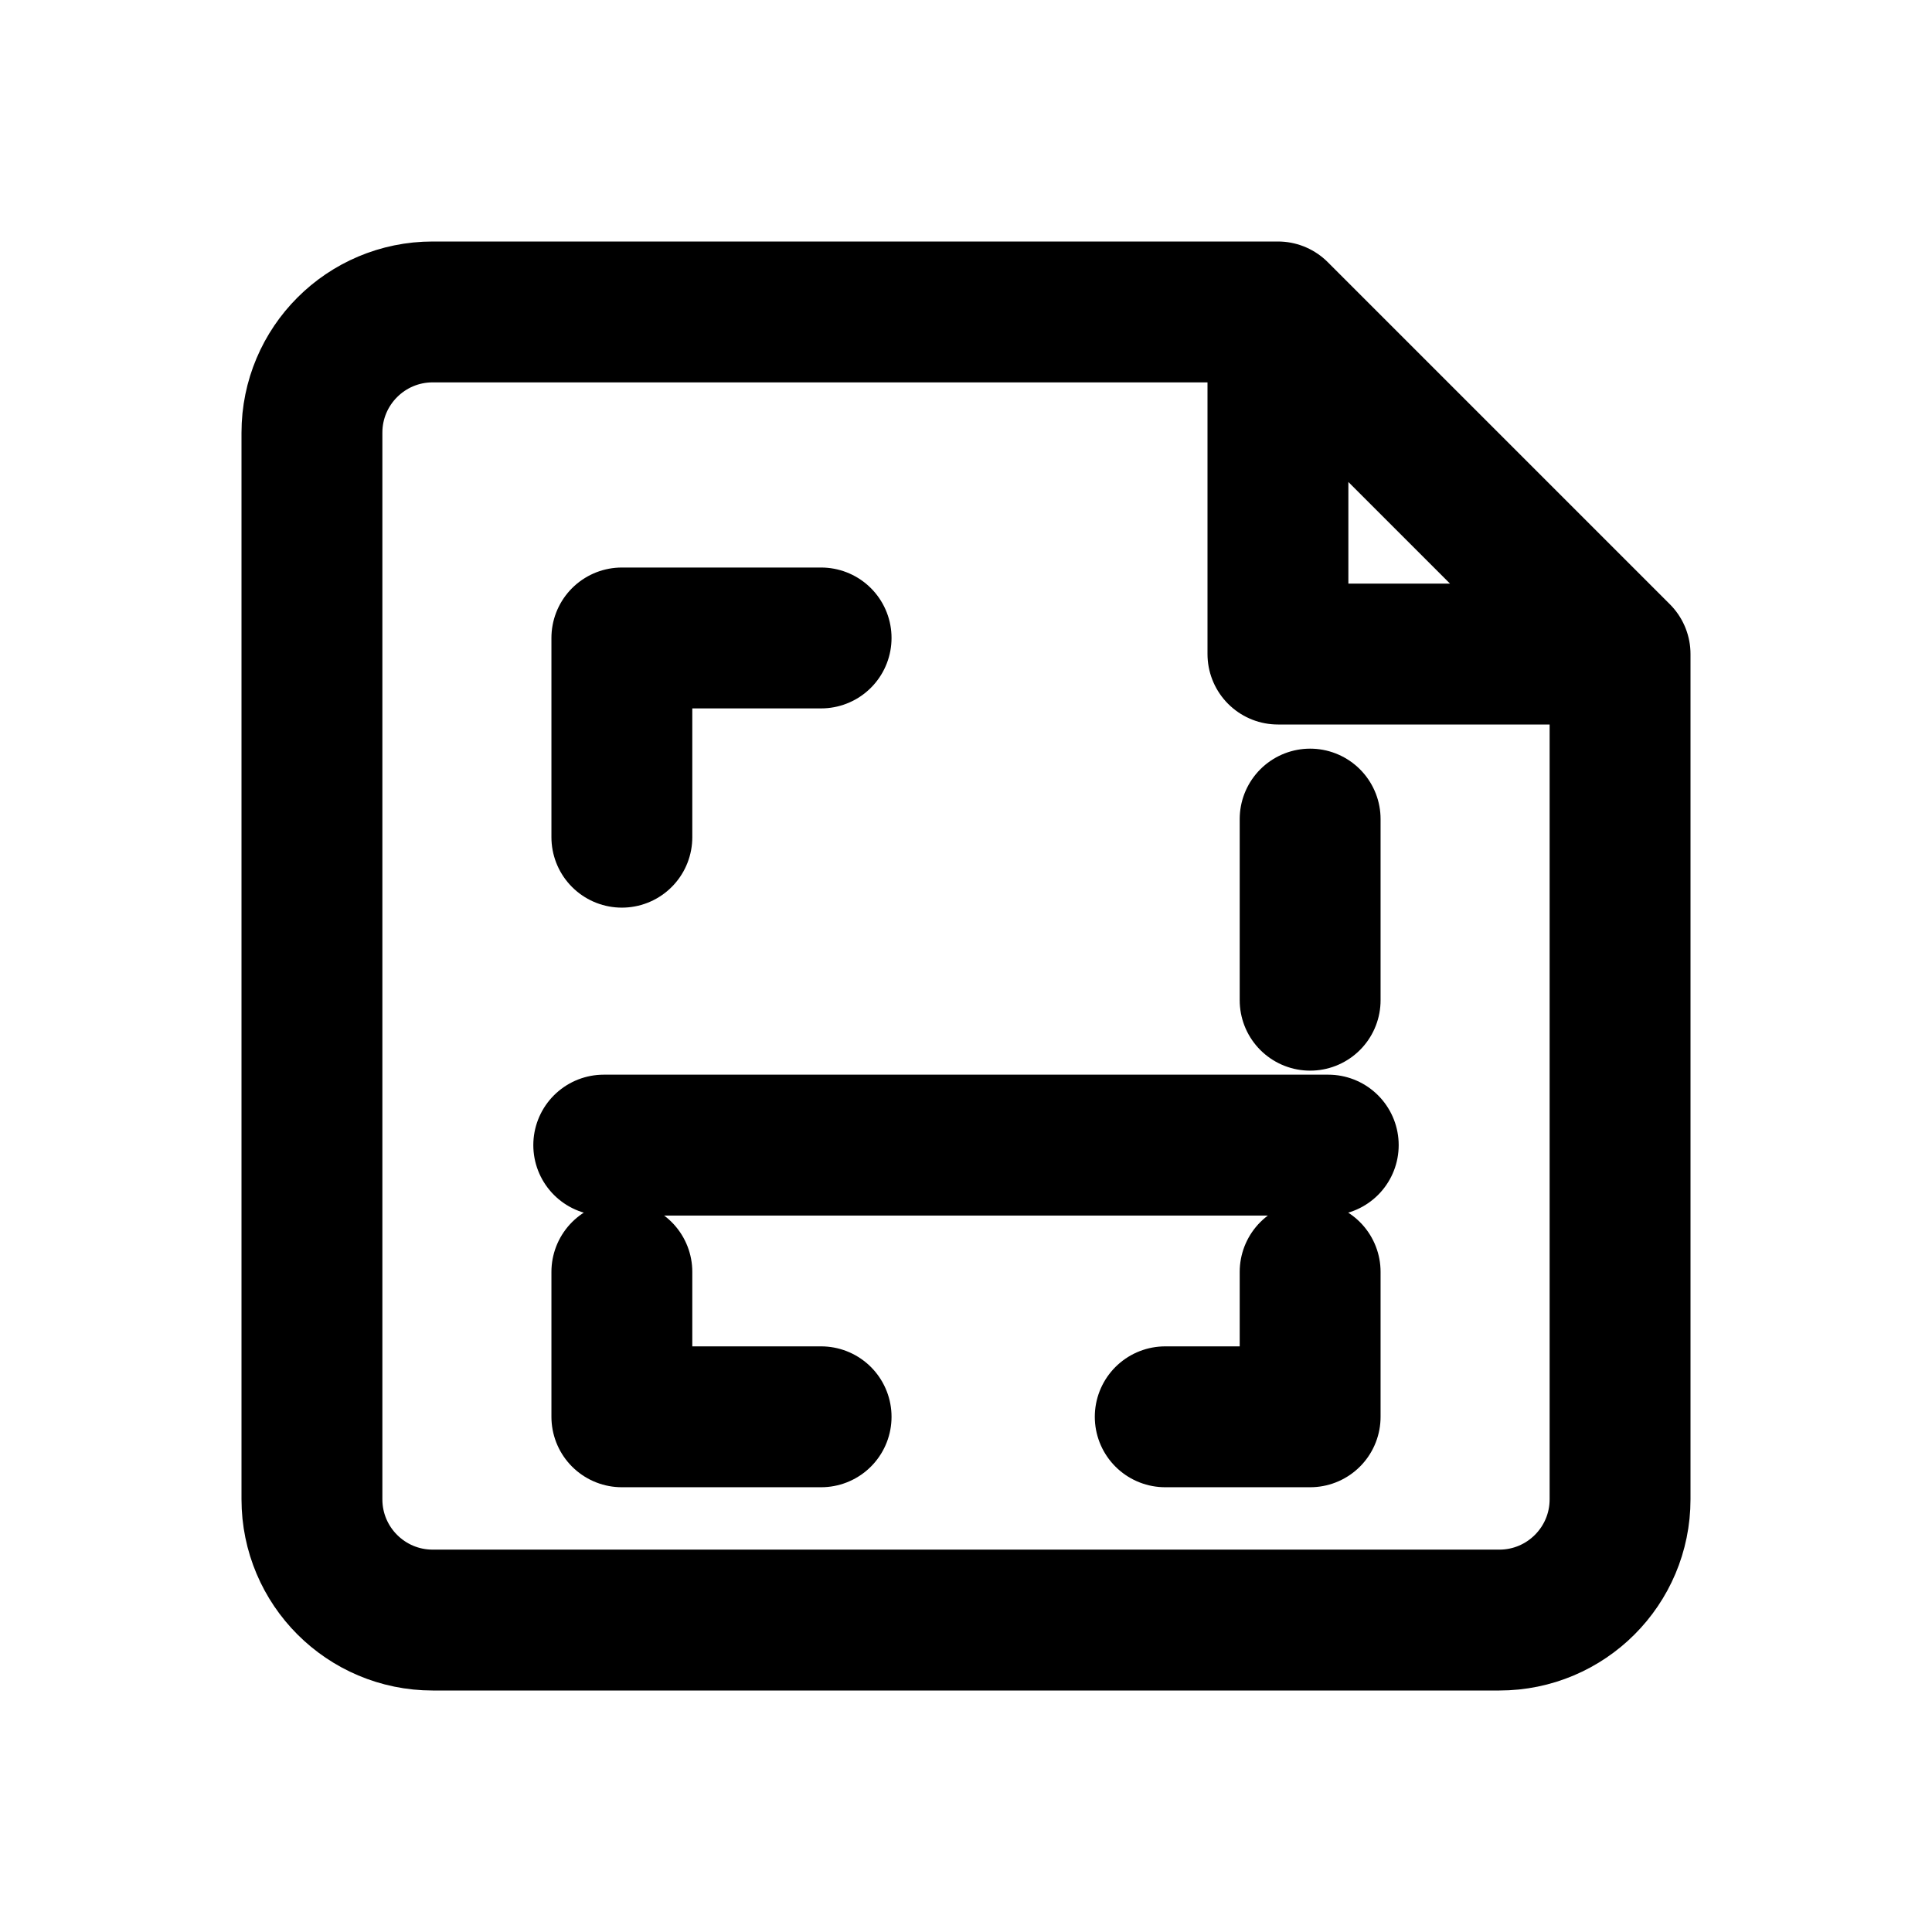
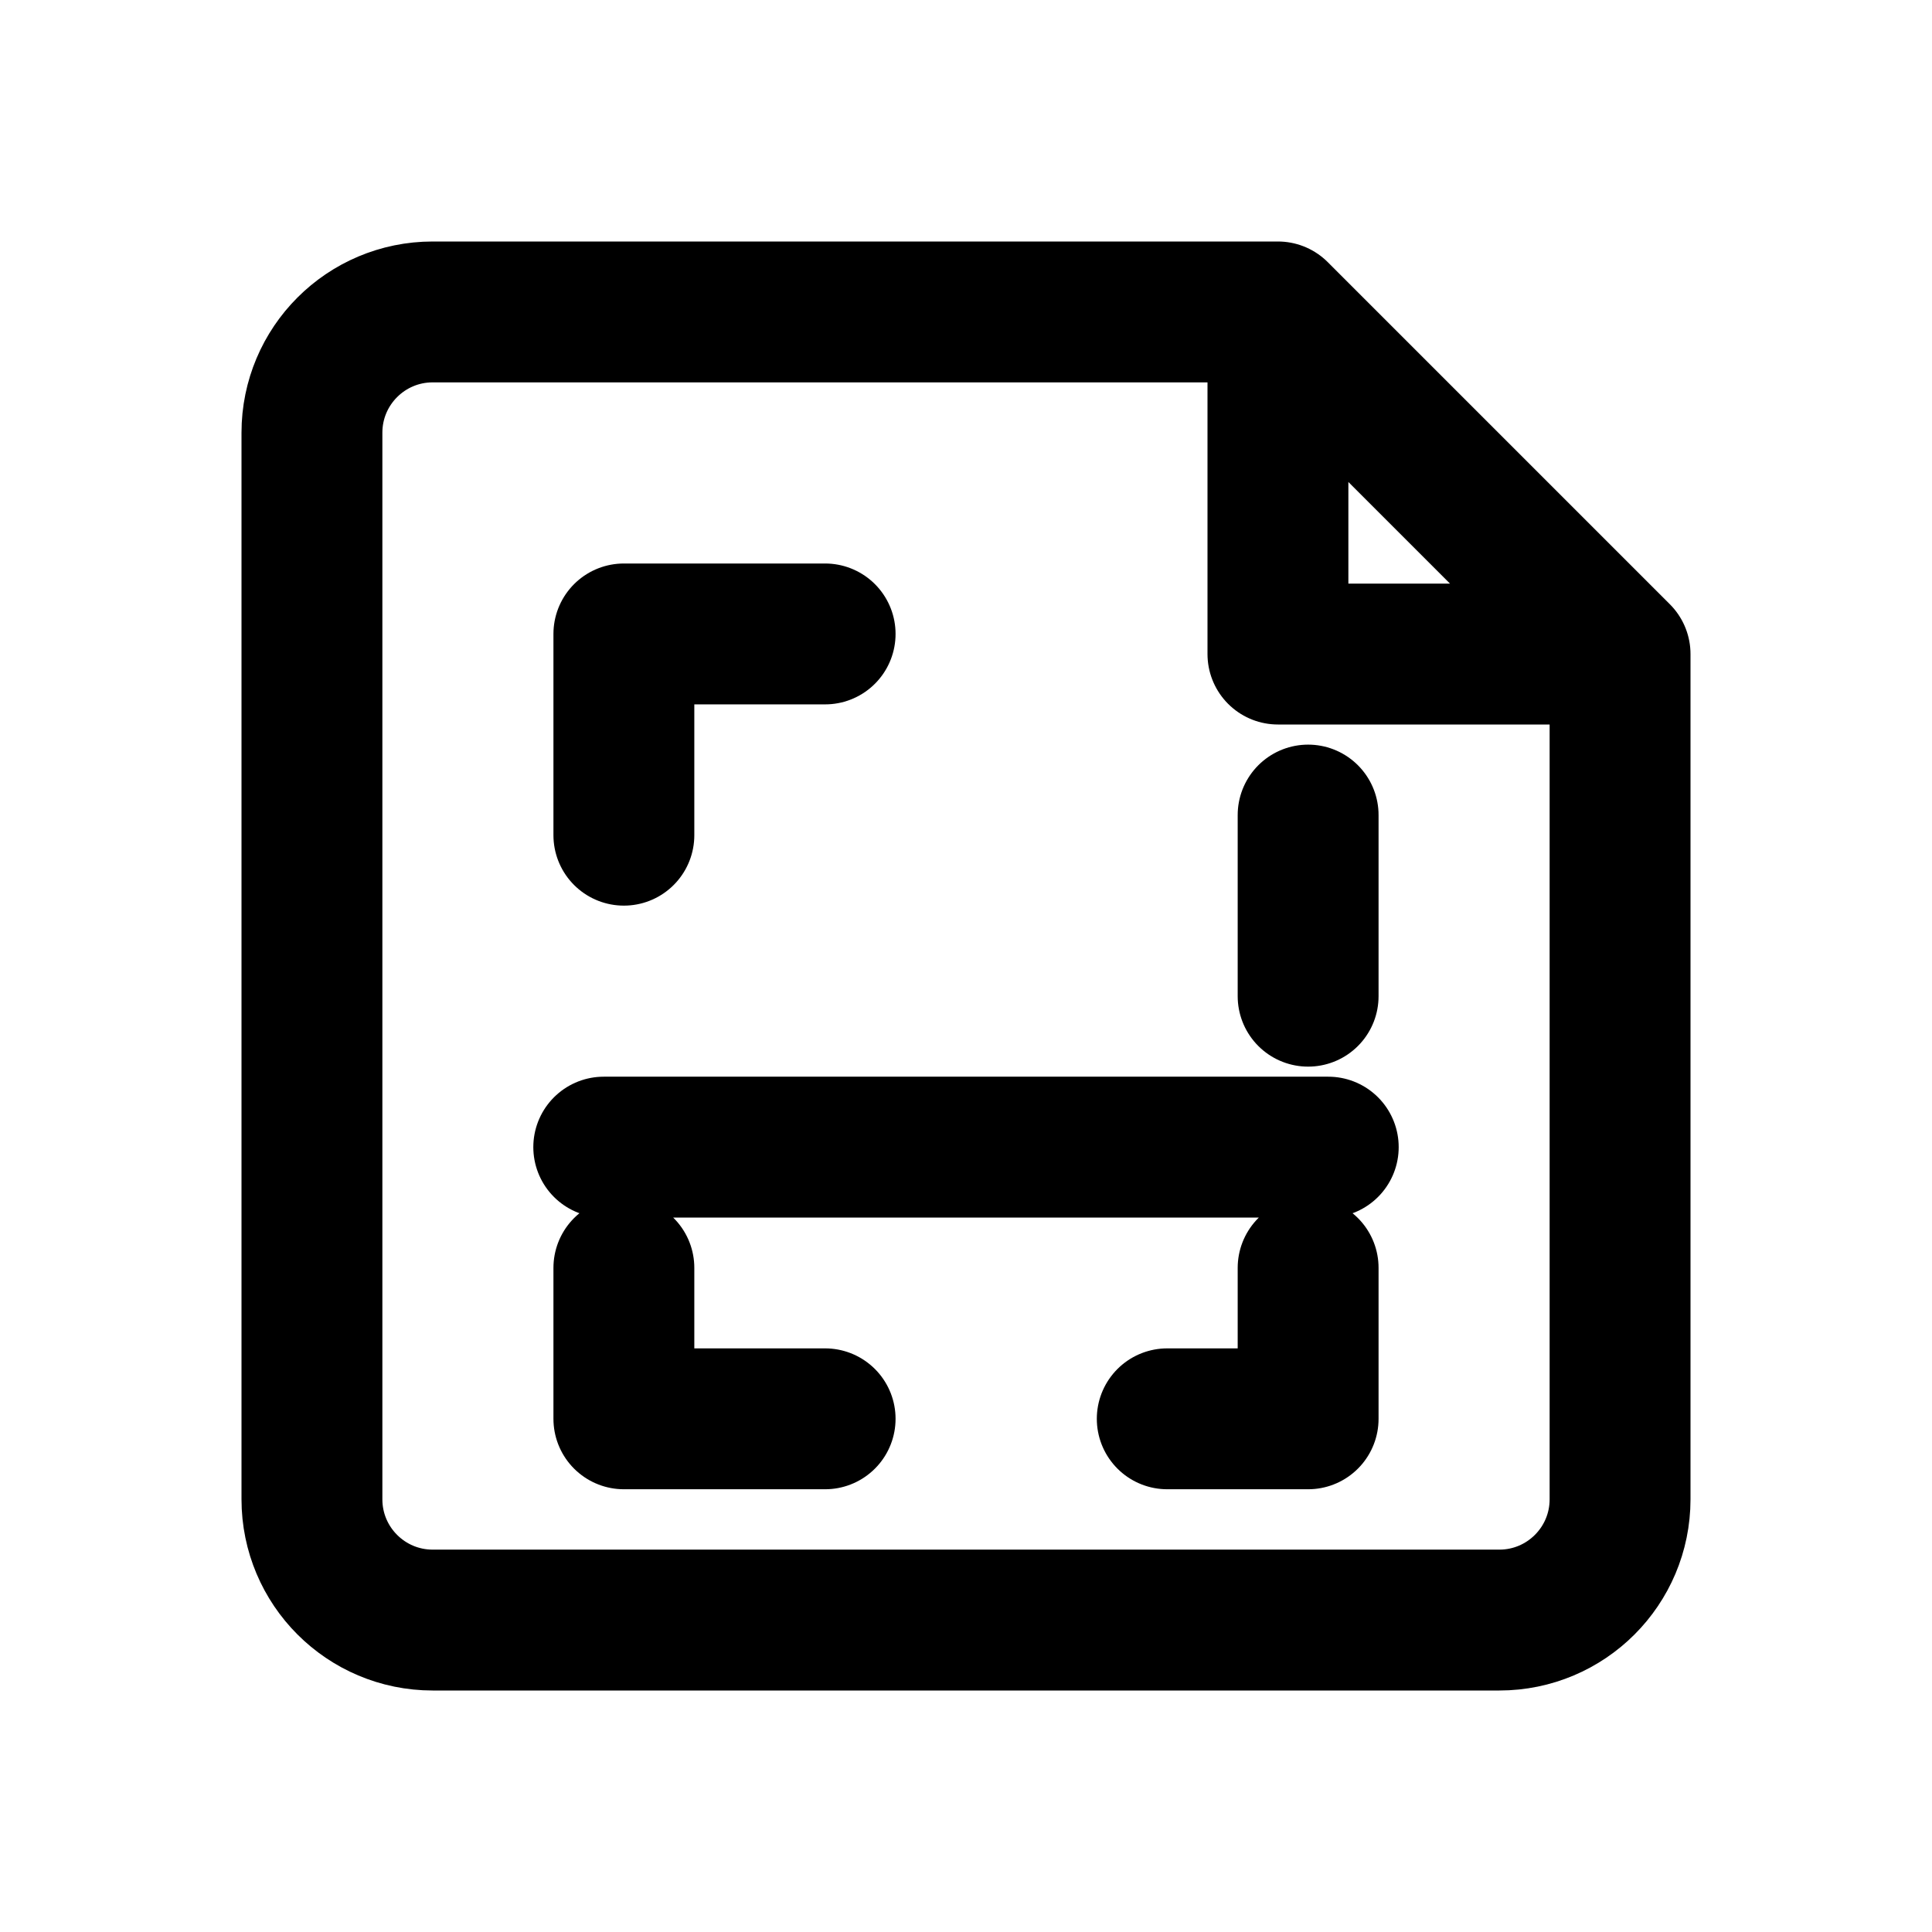
<svg xmlns="http://www.w3.org/2000/svg" width="24" height="24" viewBox="0 0 24 24" fill="none" stroke="currentColor" stroke-width="1.75" stroke-linecap="round" stroke-linejoin="round" aria-hidden="true" focusable="false">
-   <path d="M15.875 3.875H5.375a1.5 1.5 0 0 0-1.5 1.5v13.25a1.5 1.5 0 0 0 1.5 1.5h13.25a1.5 1.5 0 0 0 1.5-1.5v-10.5l-4.25-4.25Zm0 0v4.25h4.25" />
-   <path d="M7.725 10.4V7.925H10.2m6.075 4.5v-2.25M7.725 15.8v1.8H10.2m4.275 0h1.8v-1.8M7.5 14.225h9" />
+   <path d="M15.875 3.875H5.375A1.5 1.5 0 0 0 3.875 5.375V18.625A1.5 1.5 0 0 0 5.375 20.125H18.625A1.5 1.5 0 0 0 20.125 18.625V8.125L15.875 3.875ZM15.875 3.875V8.125H20.125" />
+   <path d="M7.75 10.375V7.875H10.25M16.25 12.375V10.125M7.75 15.75V17.625H10.25M14.5 17.625H16.25V15.75M7.5 14.25H16.5" />
</svg>
